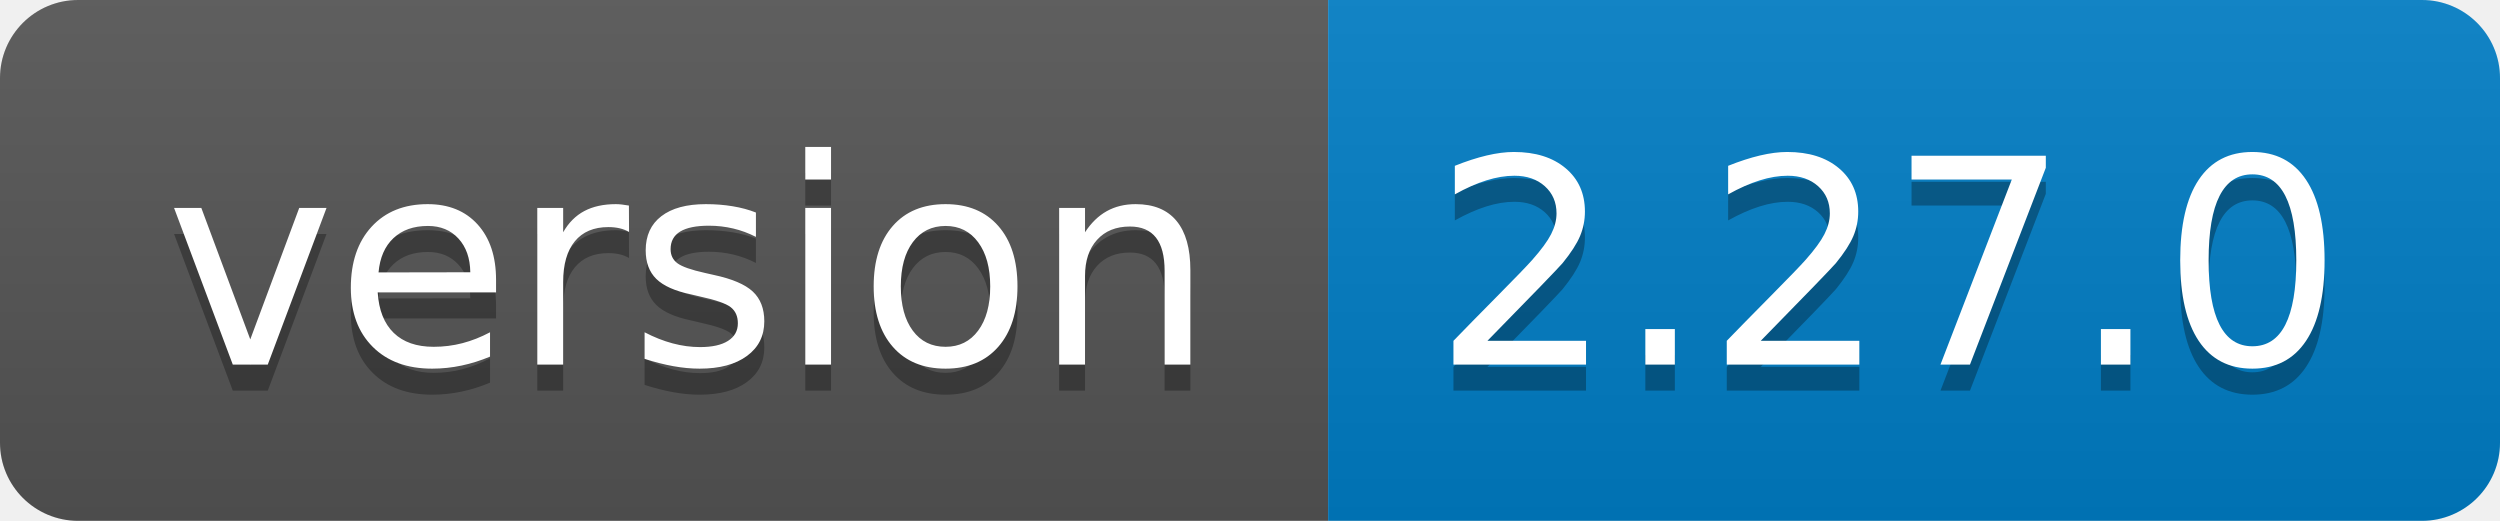
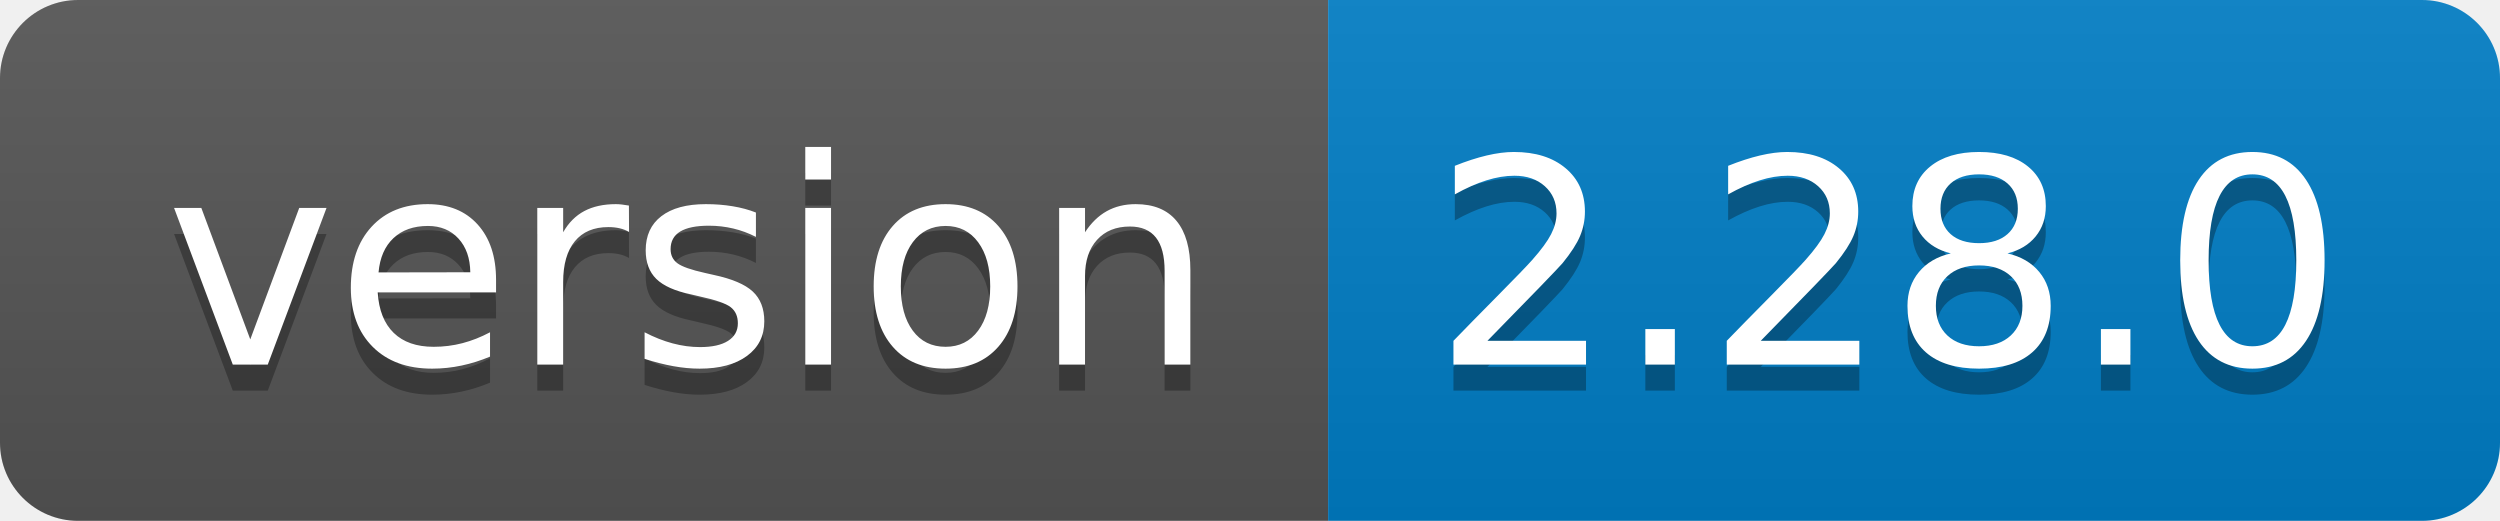
<svg xmlns="http://www.w3.org/2000/svg" width="96" height="20">
  <linearGradient id="b" x2="0" y2="100%">
    <stop offset="0" stop-color="#bbb" stop-opacity=".1" />
    <stop offset="1" stop-opacity=".1" />
  </linearGradient>
  <clipPath id="a">
    <rect width="96" height="20" rx="3" fill="#fff" />
  </clipPath>
  <g clip-path="url(#a)">
    <path fill="#555" d="M0 0h51v20H0z" />
    <path fill="#007ec6" d="M51 0h45v20H51z" />
    <path fill="url(#b)" d="M0 0h96v20H0z" />
  </g>
  <g fill="#fff" text-anchor="middle" font-family="DejaVu Sans,Verdana,Geneva,sans-serif" font-size="110">
    <text x="265" y="150" fill="#010101" fill-opacity=".3" transform="scale(.1)" textLength="410">version</text>
    <text x="265" y="140" transform="scale(.1)" textLength="410">version</text>
-     <text x="725" y="150" fill="#010101" fill-opacity=".3" transform="scale(.1)" textLength="350">2.27.0</text>
-     <text x="725" y="140" transform="scale(.1)" textLength="350">2.27.0</text>
+     <text x="725" y="150" fill="#010101" fill-opacity=".3" transform="scale(.1)" textLength="350">2.28.0</text>
+     <text x="725" y="140" transform="scale(.1)" textLength="350">2.28.0</text>
  </g>
</svg>
